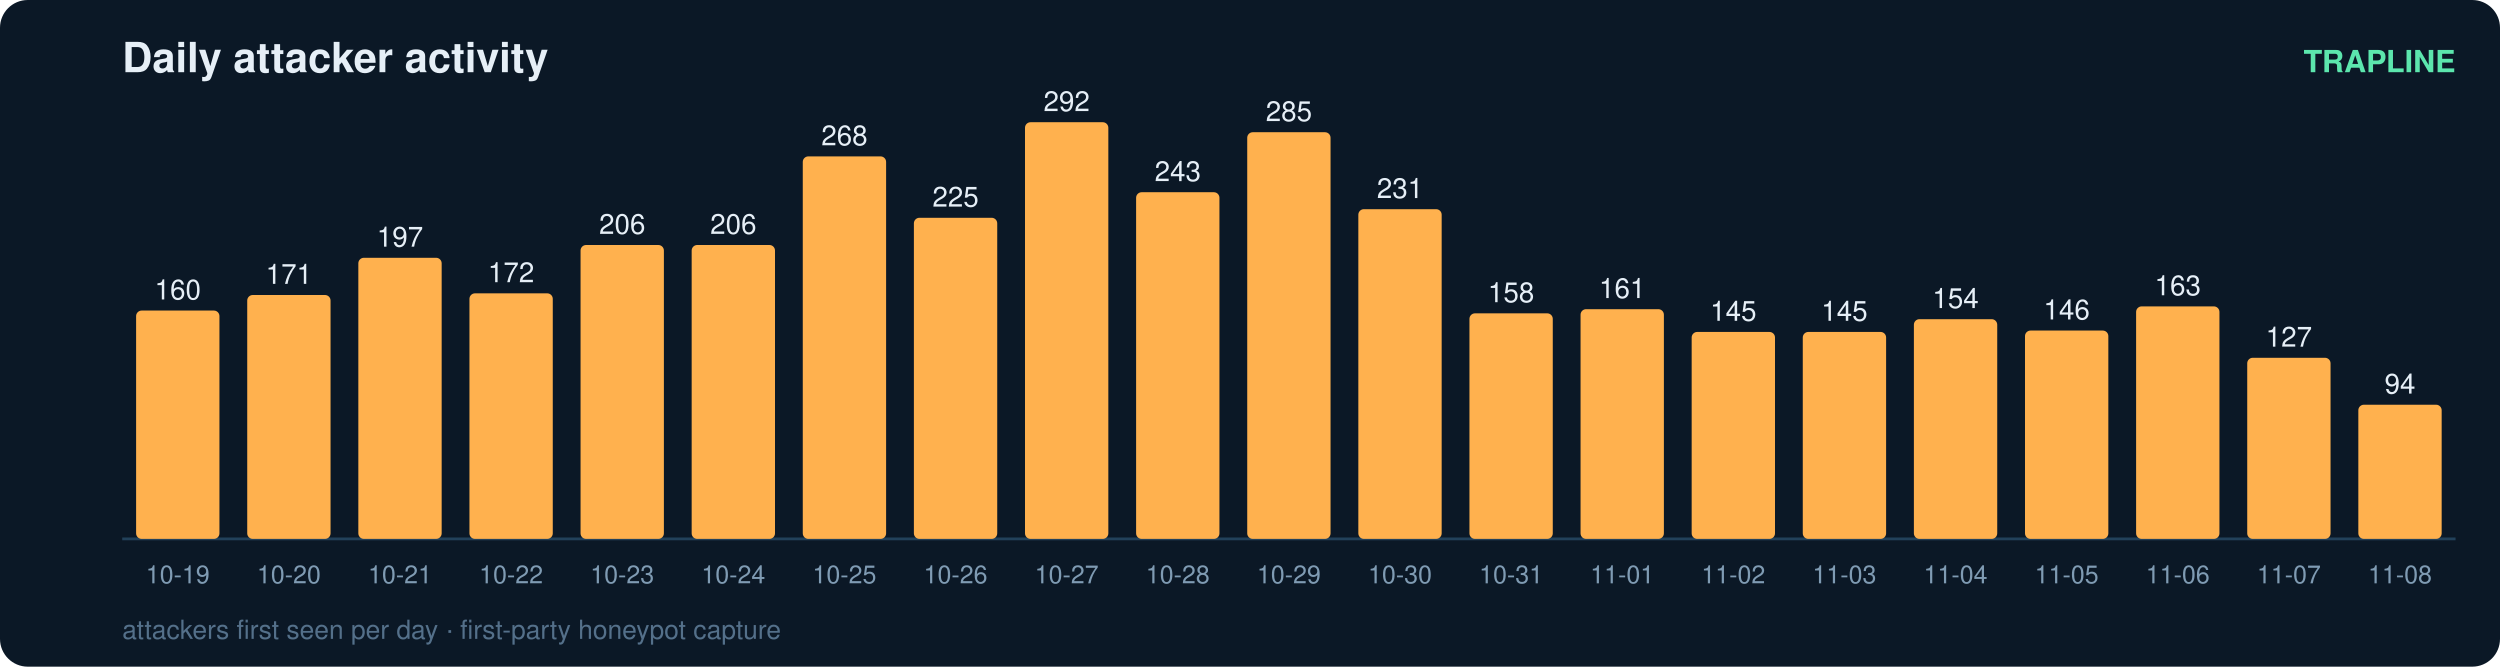
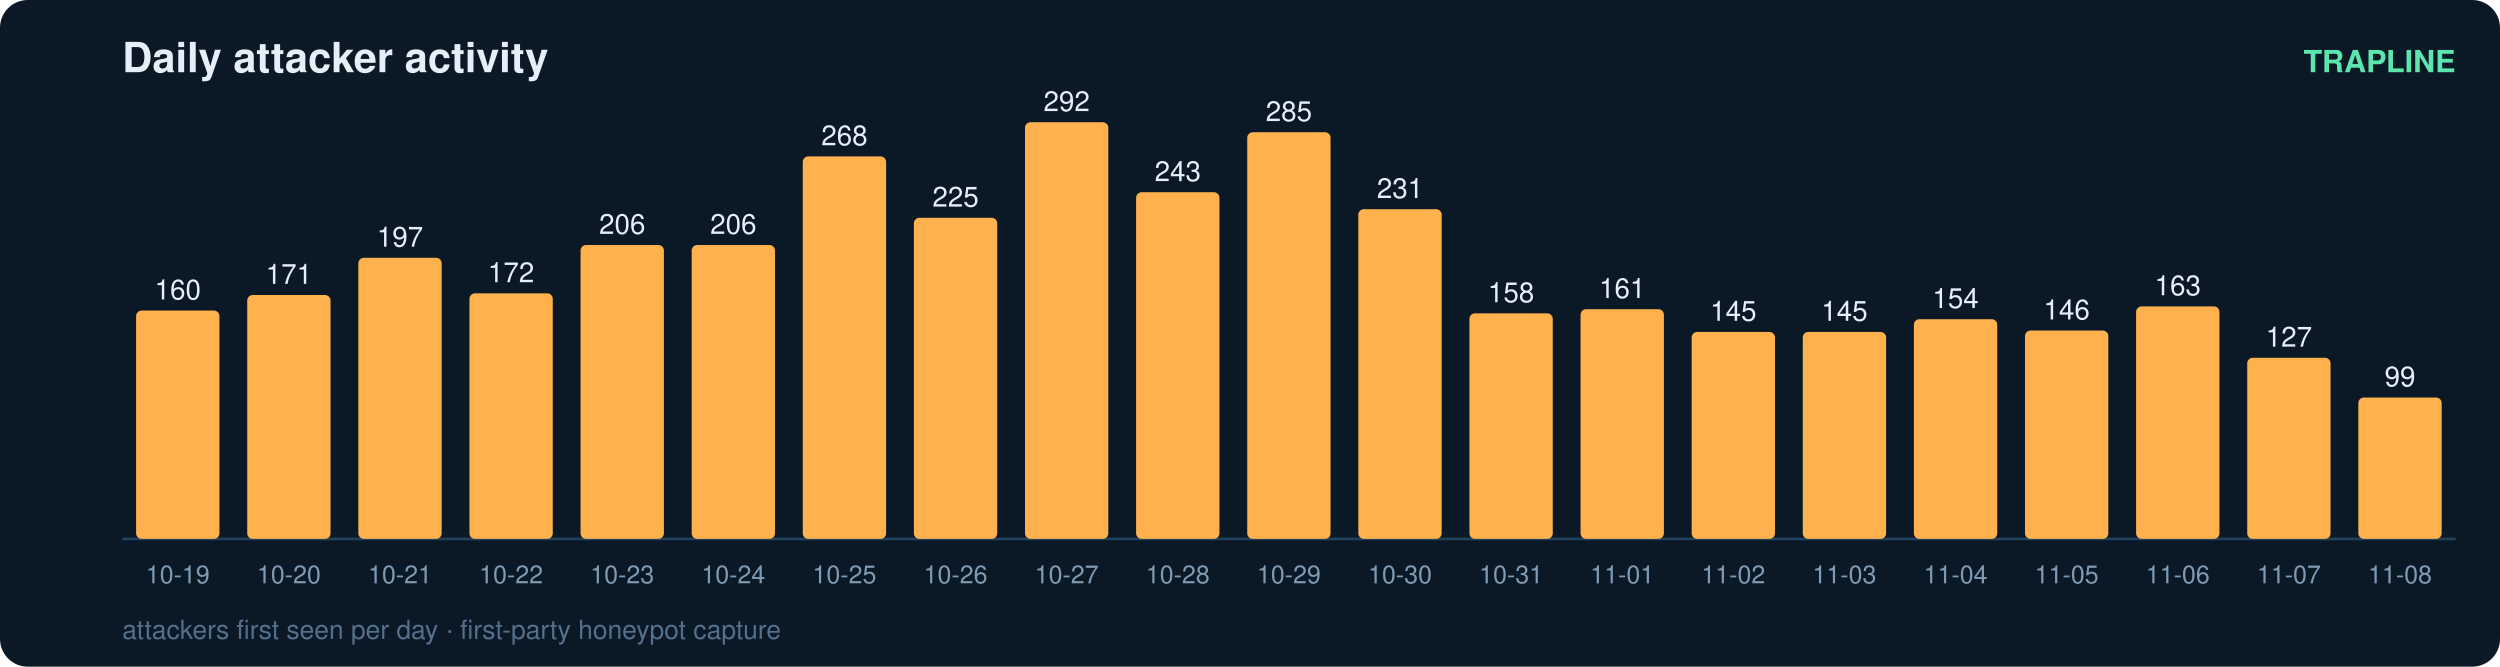
<svg xmlns="http://www.w3.org/2000/svg" width="900" height="240" viewBox="0 0 900 240" font-family="ui-sans-serif,Segoe UI,Helvetica,Arial">
  <rect width="900" height="240" rx="10" fill="#0b1826" />
  <text x="44" y="26" fill="#e6eff7" font-size="15" font-weight="700">Daily attacker activity</text>
  <text x="884" y="26" fill="#5ce6ad" font-size="11" text-anchor="end" font-weight="600">TRAPLINE</text>
  <line x1="44" y1="194" x2="884" y2="194" stroke="#22415a" stroke-width="1" />
  <rect x="49" y="111.8" width="30" height="82.2" rx="2" fill="#ffb14e" />
  <text x="64.0" y="107.8" fill="#e6eff7" font-size="10" text-anchor="middle" font-variant-numeric="tabular-nums">160</text>
  <text x="64.0" y="210.0" fill="#7f9bb3" font-size="9" text-anchor="middle">10-19</text>
  <rect x="89" y="106.2" width="30" height="87.8" rx="2" fill="#ffb14e" />
  <text x="104.0" y="102.2" fill="#e6eff7" font-size="10" text-anchor="middle" font-variant-numeric="tabular-nums">171</text>
  <text x="104.0" y="210.0" fill="#7f9bb3" font-size="9" text-anchor="middle">10-20</text>
  <rect x="129" y="92.8" width="30" height="101.2" rx="2" fill="#ffb14e" />
  <text x="144.0" y="88.8" fill="#e6eff7" font-size="10" text-anchor="middle" font-variant-numeric="tabular-nums">197</text>
  <text x="144.0" y="210.0" fill="#7f9bb3" font-size="9" text-anchor="middle">10-21</text>
  <rect x="169" y="105.6" width="30" height="88.4" rx="2" fill="#ffb14e" />
  <text x="184.0" y="101.6" fill="#e6eff7" font-size="10" text-anchor="middle" font-variant-numeric="tabular-nums">172</text>
  <text x="184.0" y="210.0" fill="#7f9bb3" font-size="9" text-anchor="middle">10-22</text>
  <rect x="209" y="88.2" width="30" height="105.8" rx="2" fill="#ffb14e" />
  <text x="224.0" y="84.2" fill="#e6eff7" font-size="10" text-anchor="middle" font-variant-numeric="tabular-nums">206</text>
  <text x="224.0" y="210.0" fill="#7f9bb3" font-size="9" text-anchor="middle">10-23</text>
  <rect x="249" y="88.2" width="30" height="105.8" rx="2" fill="#ffb14e" />
  <text x="264.0" y="84.2" fill="#e6eff7" font-size="10" text-anchor="middle" font-variant-numeric="tabular-nums">206</text>
  <text x="264.0" y="210.0" fill="#7f9bb3" font-size="9" text-anchor="middle">10-24</text>
  <rect x="289" y="56.3" width="30" height="137.7" rx="2" fill="#ffb14e" />
  <text x="304.0" y="52.3" fill="#e6eff7" font-size="10" text-anchor="middle" font-variant-numeric="tabular-nums">268</text>
  <text x="304.0" y="210.0" fill="#7f9bb3" font-size="9" text-anchor="middle">10-25</text>
  <rect x="329" y="78.4" width="30" height="115.6" rx="2" fill="#ffb14e" />
  <text x="344.0" y="74.4" fill="#e6eff7" font-size="10" text-anchor="middle" font-variant-numeric="tabular-nums">225</text>
  <text x="344.0" y="210.0" fill="#7f9bb3" font-size="9" text-anchor="middle">10-26</text>
  <rect x="369" y="44.0" width="30" height="150.0" rx="2" fill="#ffb14e" />
  <text x="384.0" y="40.0" fill="#e6eff7" font-size="10" text-anchor="middle" font-variant-numeric="tabular-nums">292</text>
  <text x="384.0" y="210.0" fill="#7f9bb3" font-size="9" text-anchor="middle">10-27</text>
  <rect x="409" y="69.2" width="30" height="124.8" rx="2" fill="#ffb14e" />
  <text x="424.0" y="65.2" fill="#e6eff7" font-size="10" text-anchor="middle" font-variant-numeric="tabular-nums">243</text>
  <text x="424.0" y="210.0" fill="#7f9bb3" font-size="9" text-anchor="middle">10-28</text>
  <rect x="449" y="47.6" width="30" height="146.4" rx="2" fill="#ffb14e" />
  <text x="464.0" y="43.6" fill="#e6eff7" font-size="10" text-anchor="middle" font-variant-numeric="tabular-nums">285</text>
  <text x="464.0" y="210.0" fill="#7f9bb3" font-size="9" text-anchor="middle">10-29</text>
  <rect x="489" y="75.3" width="30" height="118.7" rx="2" fill="#ffb14e" />
  <text x="504.0" y="71.3" fill="#e6eff7" font-size="10" text-anchor="middle" font-variant-numeric="tabular-nums">231</text>
  <text x="504.0" y="210.0" fill="#7f9bb3" font-size="9" text-anchor="middle">10-30</text>
  <rect x="529" y="112.8" width="30" height="81.2" rx="2" fill="#ffb14e" />
  <text x="544.0" y="108.8" fill="#e6eff7" font-size="10" text-anchor="middle" font-variant-numeric="tabular-nums">158</text>
  <text x="544.0" y="210.0" fill="#7f9bb3" font-size="9" text-anchor="middle">10-31</text>
  <rect x="569" y="111.3" width="30" height="82.7" rx="2" fill="#ffb14e" />
  <text x="584.0" y="107.3" fill="#e6eff7" font-size="10" text-anchor="middle" font-variant-numeric="tabular-nums">161</text>
  <text x="584.0" y="210.0" fill="#7f9bb3" font-size="9" text-anchor="middle">11-01</text>
  <rect x="609" y="119.5" width="30" height="74.5" rx="2" fill="#ffb14e" />
  <text x="624.0" y="115.5" fill="#e6eff7" font-size="10" text-anchor="middle" font-variant-numeric="tabular-nums">145</text>
  <text x="624.0" y="210.0" fill="#7f9bb3" font-size="9" text-anchor="middle">11-02</text>
  <rect x="649" y="119.5" width="30" height="74.5" rx="2" fill="#ffb14e" />
  <text x="664.0" y="115.5" fill="#e6eff7" font-size="10" text-anchor="middle" font-variant-numeric="tabular-nums">145</text>
  <text x="664.0" y="210.0" fill="#7f9bb3" font-size="9" text-anchor="middle">11-03</text>
  <rect x="689" y="114.9" width="30" height="79.1" rx="2" fill="#ffb14e" />
  <text x="704.0" y="110.9" fill="#e6eff7" font-size="10" text-anchor="middle" font-variant-numeric="tabular-nums">154</text>
  <text x="704.0" y="210.0" fill="#7f9bb3" font-size="9" text-anchor="middle">11-04</text>
  <rect x="729" y="119.0" width="30" height="75.0" rx="2" fill="#ffb14e" />
  <text x="744.0" y="115.0" fill="#e6eff7" font-size="10" text-anchor="middle" font-variant-numeric="tabular-nums">146</text>
  <text x="744.0" y="210.0" fill="#7f9bb3" font-size="9" text-anchor="middle">11-05</text>
  <rect x="769" y="110.3" width="30" height="83.7" rx="2" fill="#ffb14e" />
  <text x="784.0" y="106.3" fill="#e6eff7" font-size="10" text-anchor="middle" font-variant-numeric="tabular-nums">163</text>
  <text x="784.0" y="210.0" fill="#7f9bb3" font-size="9" text-anchor="middle">11-06</text>
  <rect x="809" y="128.8" width="30" height="65.2" rx="2" fill="#ffb14e" />
  <text x="824.0" y="124.8" fill="#e6eff7" font-size="10" text-anchor="middle" font-variant-numeric="tabular-nums">127</text>
  <text x="824.0" y="210.0" fill="#7f9bb3" font-size="9" text-anchor="middle">11-07</text>
-   <rect x="849" y="145.7" width="30" height="48.3" rx="2" fill="#ffb14e" />
-   <text x="864.0" y="141.7" fill="#e6eff7" font-size="10" text-anchor="middle" font-variant-numeric="tabular-nums">94</text>
+   <rect x="849" y="143.1" width="30" height="50.9" rx="2" fill="#ffb14e" />
+   <text x="864.0" y="139.1" fill="#e6eff7" font-size="10" text-anchor="middle" font-variant-numeric="tabular-nums">99</text>
  <text x="864.0" y="210.0" fill="#7f9bb3" font-size="9" text-anchor="middle">11-08</text>
  <text x="44" y="230" fill="#54708a" font-size="9.5">attackers first seen per day · first-party honeypot capture</text>
</svg>
